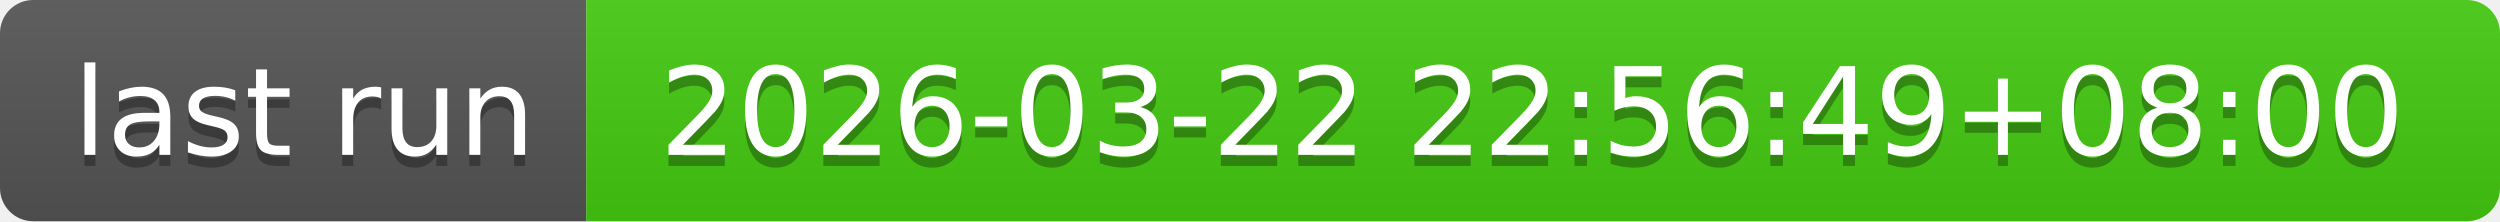
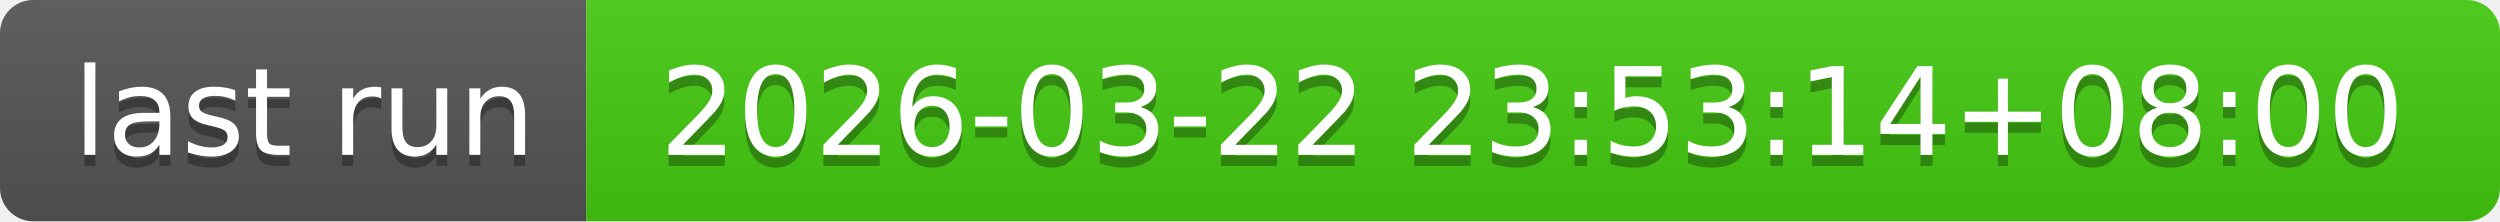
- <svg xmlns="http://www.w3.org/2000/svg" width="226" height="20" role="img" aria-label="last run: 2026-03-22 22:56:49+08:00">
+ <svg xmlns="http://www.w3.org/2000/svg" width="226" height="20" role="img" aria-label="last run: 2026-03-22 23:53:14+08:00">
  <linearGradient id="s" x2="0" y2="100%">
    <stop offset="0" stop-color="#bbb" stop-opacity=".1" />
    <stop offset="1" stop-opacity=".1" />
  </linearGradient>
  <clipPath id="r">
    <rect width="226" height="20" rx="3" fill="#fff" />
  </clipPath>
  <g clip-path="url(#r)">
    <rect width="53" height="20" fill="#555" />
    <rect x="53" width="173" height="20" fill="#4c1" />
    <rect width="226" height="20" fill="url(#s)" />
  </g>
  <g fill="#fff" text-anchor="middle" font-family="Verdana,Geneva,DejaVu Sans,sans-serif" text-rendering="geometricPrecision" font-size="110">
    <text aria-hidden="true" x="275" y="150" fill="#010101" fill-opacity=".3" transform="scale(.1)" textLength="430">last run</text>
    <text x="275" y="140" transform="scale(.1)" fill="#fff" textLength="430">last run</text>
-     <text aria-hidden="true" x="1385" y="150" fill="#010101" fill-opacity=".3" transform="scale(.1)" textLength="1630">2026-03-22 22:56:49+08:00</text>
-     <text x="1385" y="140" transform="scale(.1)" fill="#fff" textLength="1630">2026-03-22 22:56:49+08:00</text>
+     <text aria-hidden="true" x="1385" y="150" fill="#010101" fill-opacity=".3" transform="scale(.1)" textLength="1630">2026-03-22 23:53:14+08:00</text>
+     <text x="1385" y="140" transform="scale(.1)" fill="#fff" textLength="1630">2026-03-22 23:53:14+08:00</text>
  </g>
</svg>
